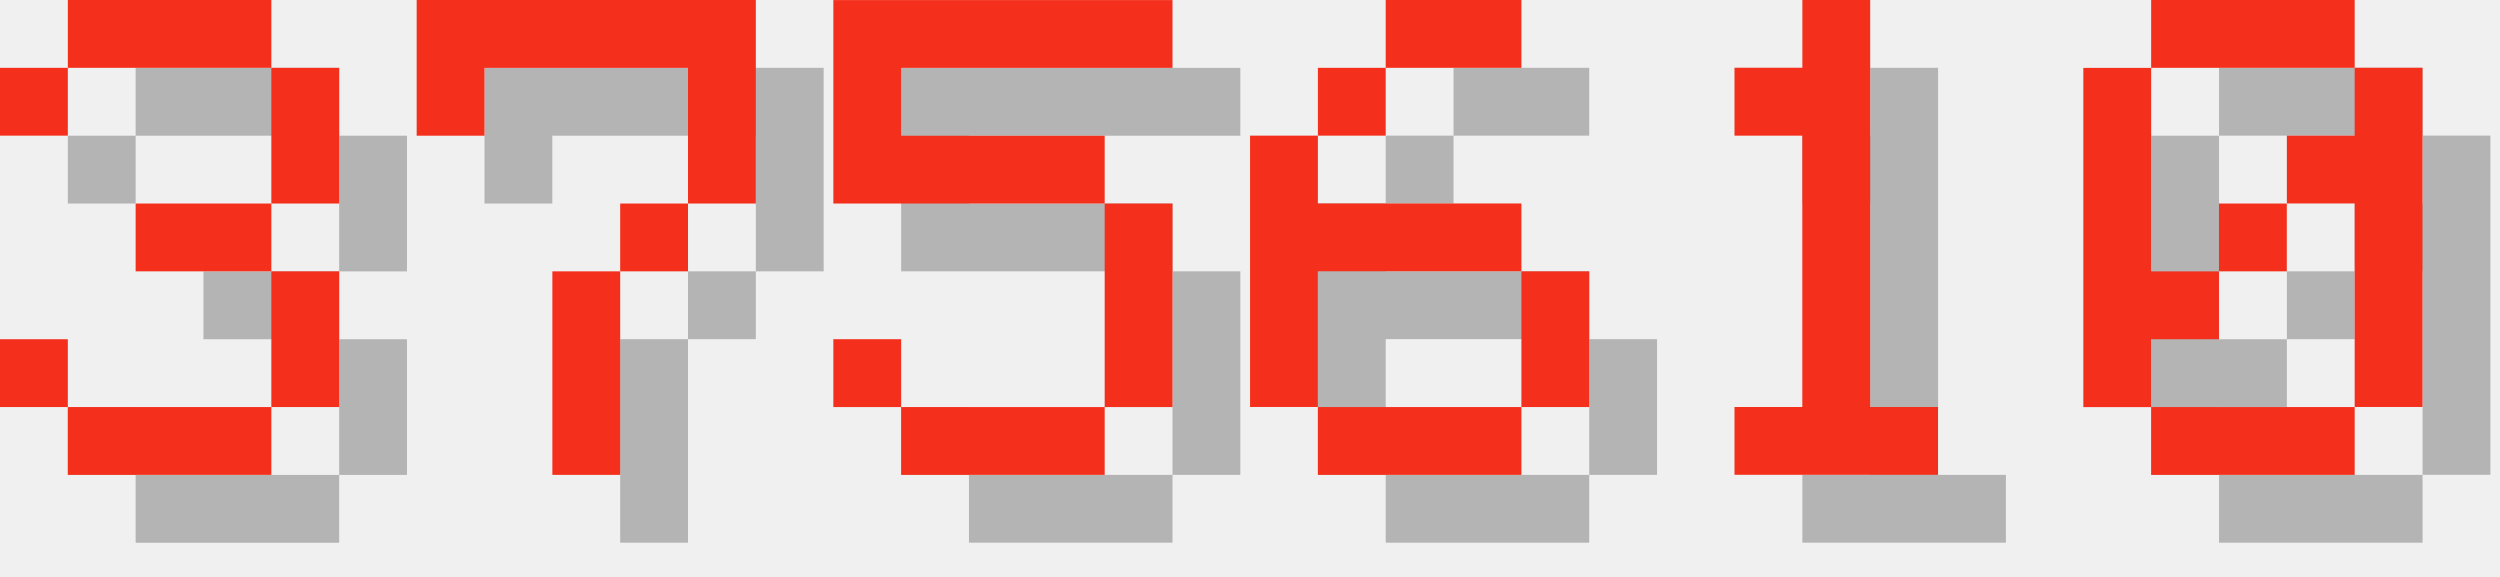
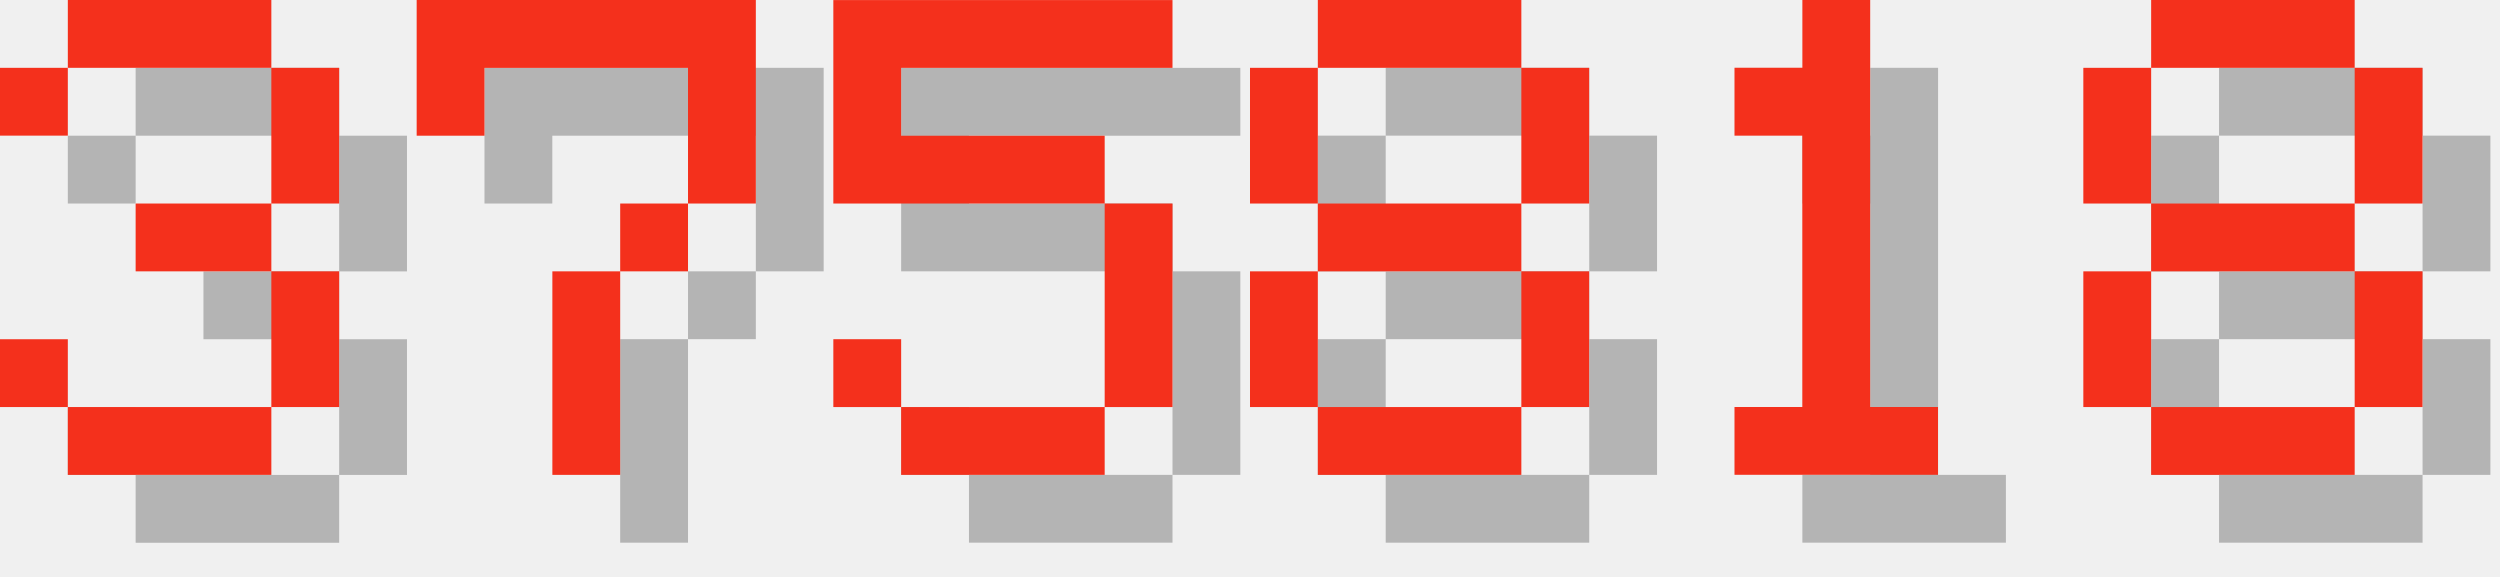
<svg xmlns="http://www.w3.org/2000/svg" version="1.1" width="156.0" height="36">
  <style>
        .text-foreground {
            fill: #F4301C;
        }
        .text-shadow {
            fill: #000000;
            fill-opacity: 0.25;
        }
    </style>
  <g class="digit" id="digit_3" transform="translate(0.0, 0), scale(4)">
    <path id="digit_3_shadow" class="text-shadow" d="m1.058 2.117v1.058h1.058v-1.058h3.175v2.117h-2.117v1.058h2.117v2.117h-3.175v-1.058h-1.058v1.058h1.058v1.058h3.175v-1.058h1.058v-2.117h-1.058v-1.058h1.058v-2.117h-1.058v-1.058h-3.175v1.058h-1.058z" fill-opacity=".5" style="paint-order:stroke fill markers" />
    <path id="digit_3_fg" class="text-foreground" d="m0 1.058v1.058h1.058v-1.058h3.175v2.117h-2.117v1.058h2.117v2.117h-3.175v-1.058h-1.058v1.058h1.058v1.058h3.175v-1.058h1.058v-2.117h-1.058v-1.058h1.058v-2.117h-1.058v-1.058h-3.175v1.058h-1.058z" fill="#fff" style="paint-order:stroke fill markers" />
  </g>
  <g class="digit" id="digit_7" transform="translate(26.0, 0), scale(4)">
    <path id="digit_7_shadow" class="text-shadow" d="m1.058 1.058 2e-6 2.117h1.058v-1.058h3.175v1.058l2e-7 1.058h-1.058v1.058h-1.058l4e-7 3.175 1.058 1e-7v-3.175h1.058v-1.058h1.058l5e-7 -1.058v-2.117z" fill-opacity=".5" style="paint-order:stroke fill markers" />
    <path id="digit_7_fg" class="text-foreground" d="m0 0 2e-6 2.117h1.058v-1.058h3.175v1.058l2e-7 1.058h-1.058v1.058h-1.058l4e-7 3.175 1.058 1e-7v-3.175h1.058v-1.058h1.058l5e-7 -1.058v-2.117z" fill="#fff" style="paint-order:stroke fill markers" />
  </g>
  <g class="digit" id="digit_5" transform="translate(52.0, 0), scale(4)">
    <path id="digit_5_shadow" class="text-shadow" d="m1.058 1.058v3.175h4.233v3.175h-3.175v-1.058h-1.058v1.058h1.058v1.058h3.175v-1.058h1.058v-3.175h-1.058v-1.058h-3.175v-1.058h4.233v-1.058h-5.292z" fill-opacity=".5" style="paint-order:stroke fill markers" />
    <path id="digit_5_fg" class="text-foreground" d="m0 0v3.175h4.233v3.175h-3.175v-1.058h-1.058v1.058h1.058v1.058h3.175v-1.058h1.058v-3.175h-1.058v-1.058h-3.175v-1.058h4.233v-1.058h-5.292z" fill="#fff" style="paint-order:stroke fill markers" />
  </g>
-   <g class="digit" id="digit_6" transform="translate(78.0, 0), scale(4)">
-     <path id="digit_6_shadow" class="text-shadow" d="m3.175 1.058v1.058h2.117v-1.058h-2.117zm0 1.058h-1.058v1.058h1.058v-1.058zm-1.058 1.058h-1.058v4.233h1.058v-2.117h3.175v-1.058h-3.175v-1.058zm3.175 2.117v2.117h1.058v-2.117h-1.058zm0 2.117h-3.175v1.058h3.175v-1.058z" fill-opacity=".5" style="paint-order:stroke fill markers" />
-     <path id="digit_6_fg" class="text-foreground" d="m2.117 0v1.058h2.117v-1.058h-2.117zm0 1.058h-1.058v1.058h1.058v-1.058zm-1.058 1.058h-1.058v4.233h1.058v-2.117h3.175v-1.058h-3.175v-1.058zm3.175 2.117v2.117h1.058v-2.117h-1.058zm0 2.117h-3.175v1.058h3.175v-1.058z" fill="#fff" style="paint-order:stroke fill markers" />
+   <g class="digit" id="digit_8" transform="translate(78.0, 0), scale(4)">
+     <path id="digit_8_shadow" class="text-shadow" d="m2.117 1.058v1.058h3.175v-1.058h-3.175zm3.175 1.058v2.117h1.058v-2.117h-1.058zm0 2.117h-3.175v1.058h3.175v-1.058zm0 1.058v2.117h1.058v-2.117h-1.058zm0 2.117h-3.175v1.058h3.175v-1.058zm-3.175 0v-2.117h-1.058v2.117h1.058zm0-3.175v-2.117h-1.058v2.117h1.058z" fill-opacity=".5" style="paint-order:stroke fill markers" />
+     <path id="digit_8_fg" class="text-foreground" d="m1.058 0v1.058h3.175v-1.058h-3.175zm3.175 1.058v2.117h1.058v-2.117h-1.058zm0 2.117h-3.175v1.058h3.175v-1.058zm0 1.058v2.117h1.058v-2.117h-1.058zm0 2.117h-3.175v1.058h3.175v-1.058zm-3.175 0v-2.117h-1.058v2.117h1.058zm0-3.175v-2.117h-1.058v2.117h1.058z" fill="#fff" style="paint-order:stroke fill markers" />
  </g>
  <g class="digit" id="digit_1" transform="translate(104.0, 0), scale(4)">
    <path id="digit_1_shadow" class="text-shadow" d="m2.117 2.117v1.058h1.058v4.233h-1.058v1.058h3.175v-1.058h-1.058v-6.35h-1.058v1.058h-1.058z" fill-opacity=".5" style="paint-order:stroke fill markers" />
    <path id="digit_1_fg" class="text-foreground" d="m1.058 1.058v1.058h1.058v4.233h-1.058v1.058h3.175v-1.058h-1.058v-6.35h-1.058v1.058h-1.058z" fill="#fff" style="paint-order:stroke fill markers" />
  </g>
-   <g class="digit" id="digit_0" transform="translate(130.0, 0), scale(4)">
-     <path id="digit_0_shadow" class="text-shadow" d="m2.117 1.058v1.058h3.175v-1.058h-3.175zm3.175 1.058v1.058h-1.058v1.058h1.058v3.175h1.058v-5.292h-1.058zm0 5.292h-3.175v1.058h3.175v-1.058zm-3.175 0v-1.058h1.058v-1.058h-1.058v-3.175h-1.058v5.292h1.058zm1.058-2.117h1.058v-1.058h-1.058v1.058z" fill-opacity=".5" style="paint-order:stroke fill markers" />
-     <path id="digit_0_fg" class="text-foreground" d="m1.058 0v1.058h3.175v-1.058h-3.175zm3.175 1.058v1.058h-1.058v1.058h1.058v3.175h1.058v-5.292h-1.058zm0 5.292h-3.175v1.058h3.175v-1.058zm-3.175 0v-1.058h1.058v-1.058h-1.058v-3.175h-1.058v5.292h1.058zm1.058-2.117h1.058v-1.058h-1.058v1.058z" fill="#fff" style="paint-order:stroke fill markers" />
+   <g class="digit" id="digit_8" transform="translate(130.0, 0), scale(4)">
+     <path id="digit_8_shadow" class="text-shadow" d="m2.117 1.058v1.058h3.175v-1.058h-3.175zm3.175 1.058v2.117h1.058v-2.117h-1.058zm0 2.117h-3.175v1.058h3.175v-1.058zm0 1.058v2.117h1.058v-2.117h-1.058zm0 2.117h-3.175v1.058h3.175v-1.058zm-3.175 0v-2.117h-1.058v2.117h1.058zm0-3.175v-2.117h-1.058v2.117h1.058z" fill-opacity=".5" style="paint-order:stroke fill markers" />
+     <path id="digit_8_fg" class="text-foreground" d="m1.058 0v1.058h3.175v-1.058h-3.175zm3.175 1.058v2.117h1.058v-2.117h-1.058zm0 2.117h-3.175v1.058h3.175v-1.058zm0 1.058v2.117h1.058v-2.117h-1.058zm0 2.117h-3.175v1.058h3.175v-1.058zm-3.175 0v-2.117h-1.058v2.117h1.058zm0-3.175v-2.117h-1.058v2.117h1.058z" fill="#fff" style="paint-order:stroke fill markers" />
  </g>
</svg>
